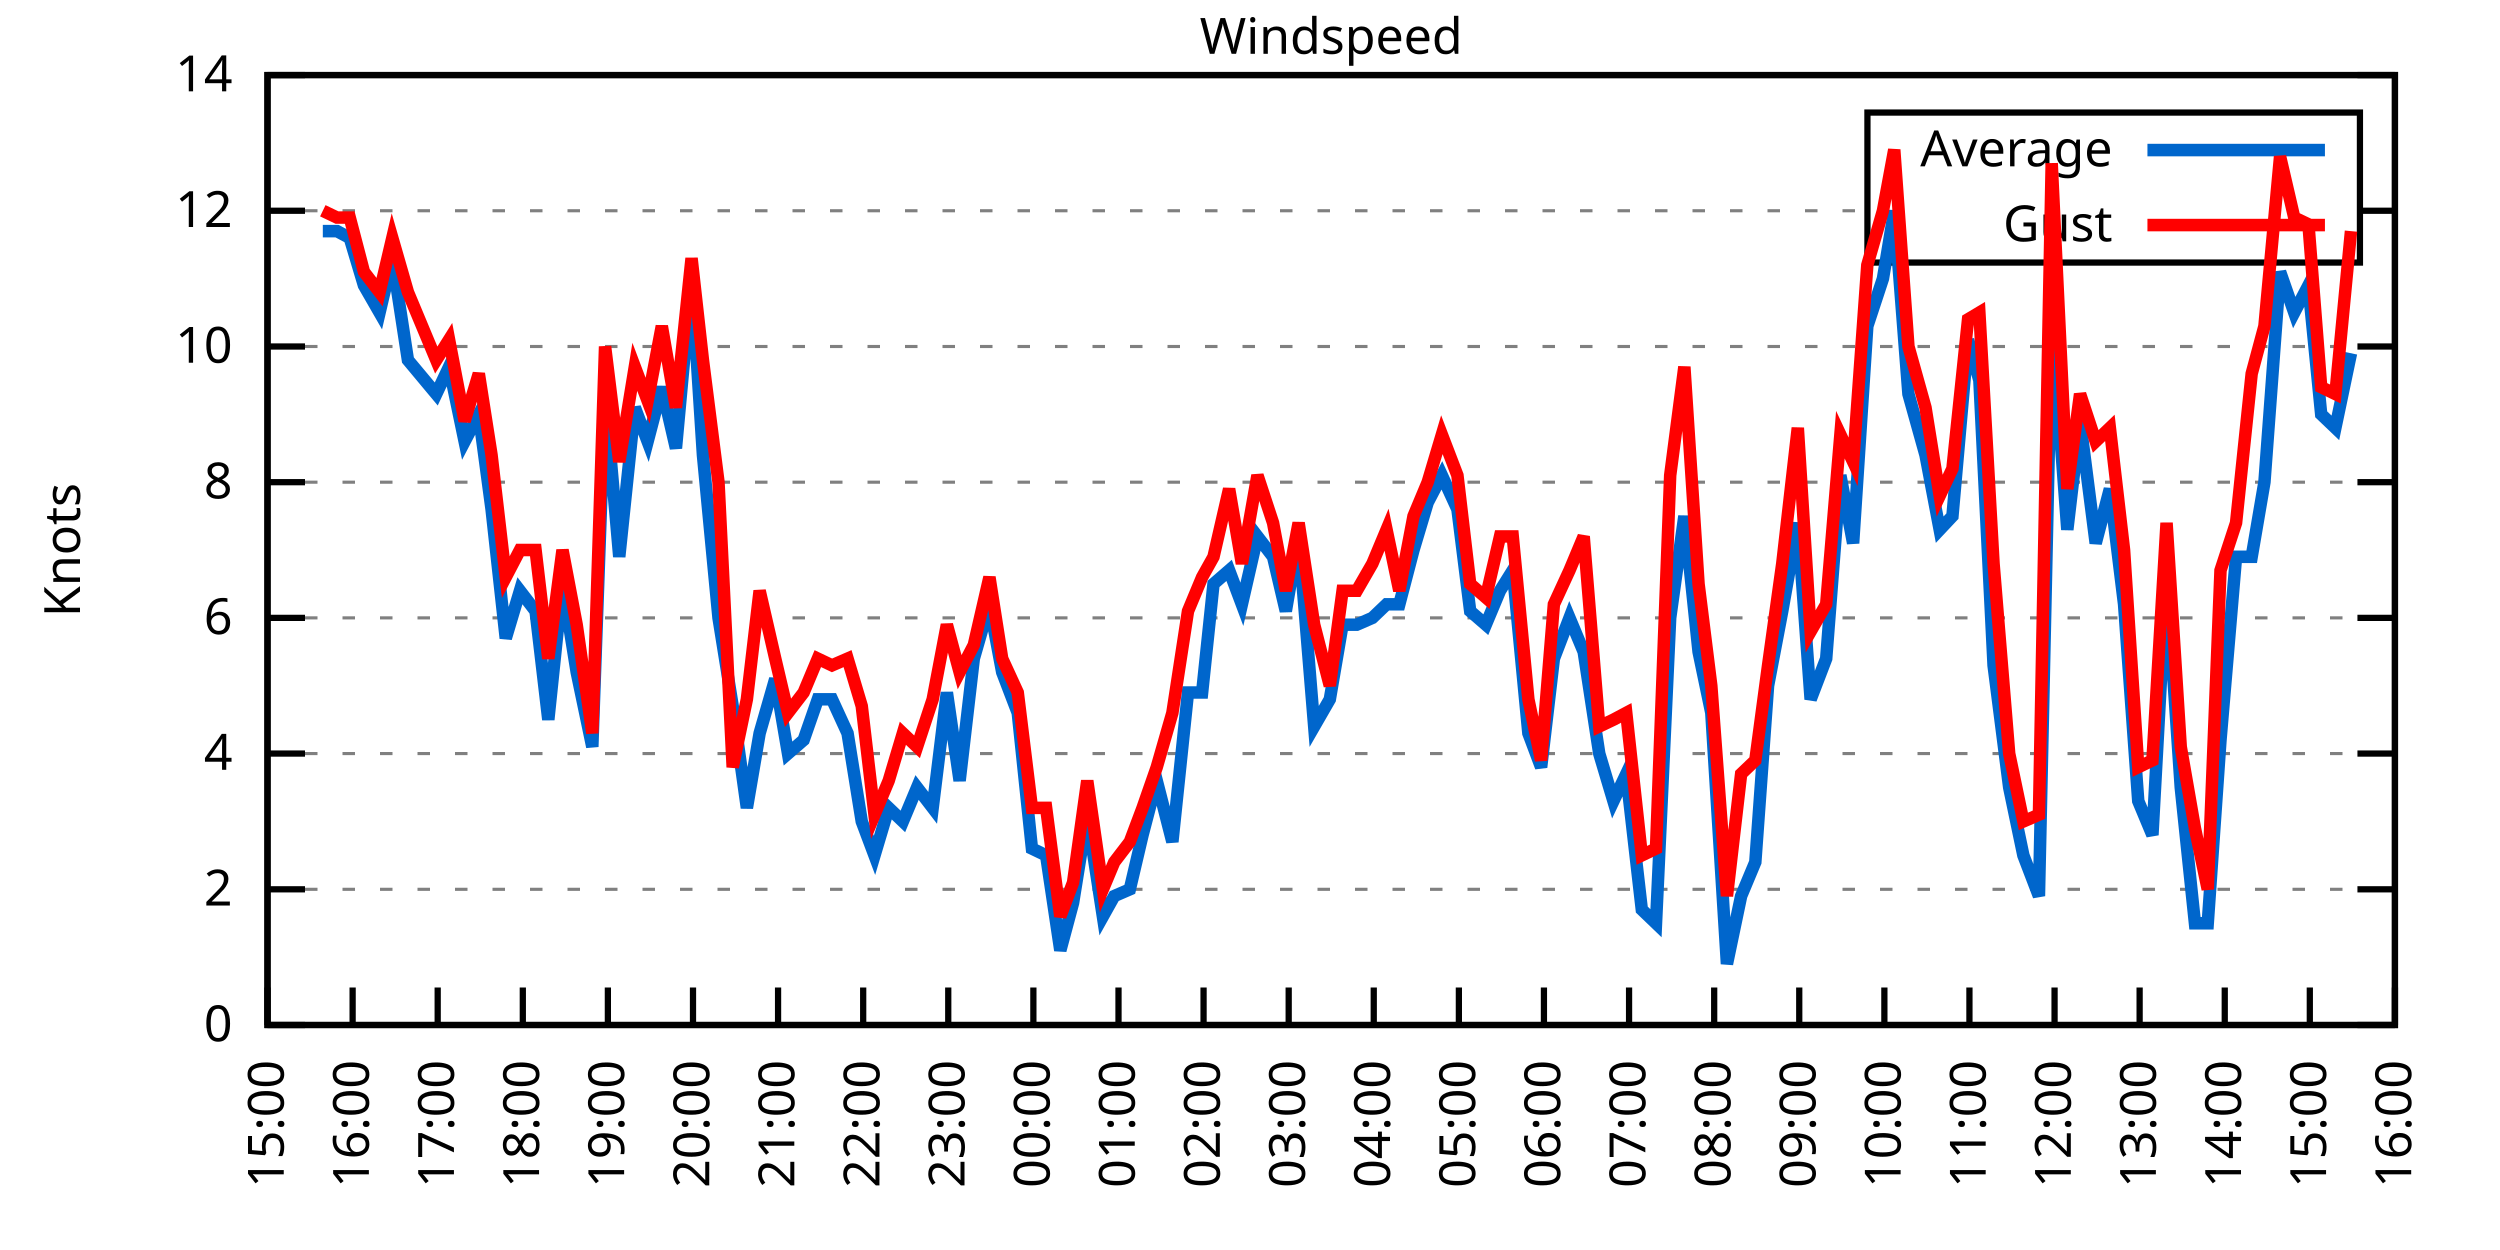
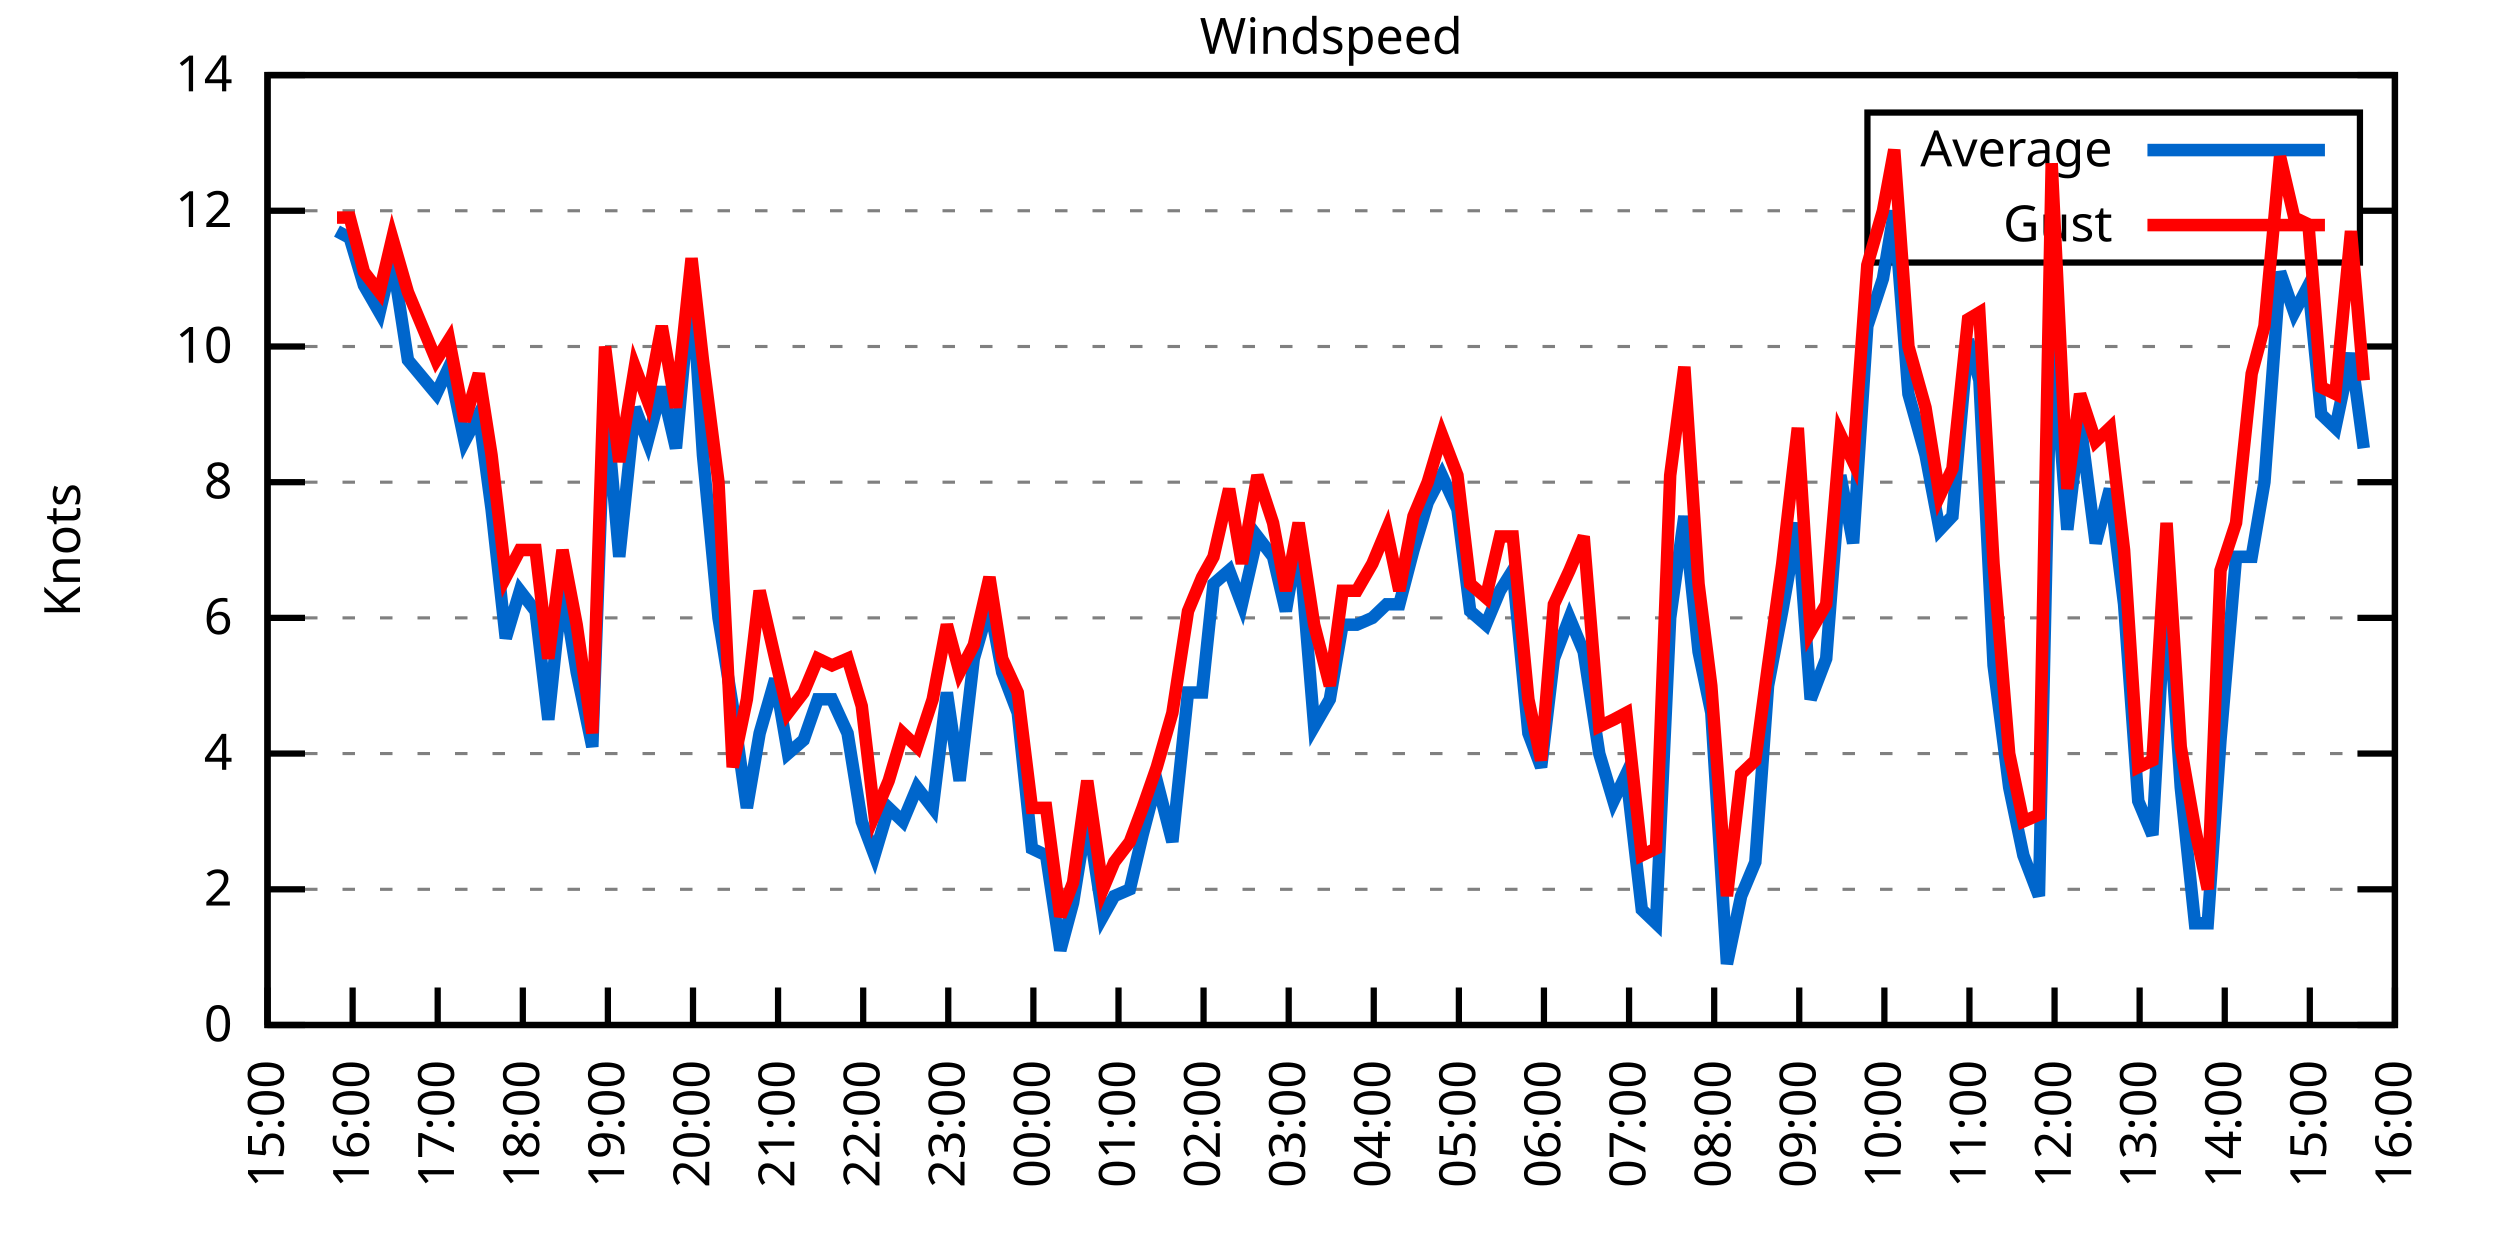
<svg xmlns="http://www.w3.org/2000/svg" xmlns:xlink="http://www.w3.org/1999/xlink" width="400" height="200" viewBox="0 0 400 200">
  <g id="gnuplot_canvas">
    <rect x="0" y="0" width="400" height="200" fill="none" />
    <defs>
      <circle id="gpDot" r="0.5" stroke-width="0.5" stroke="currentColor" />
      <path id="gpPt0" stroke-width="0.333" stroke="currentColor" d="M-1,0 h2 M0,-1 v2" />
      <path id="gpPt1" stroke-width="0.333" stroke="currentColor" d="M-1,-1 L1,1 M1,-1 L-1,1" />
      <path id="gpPt2" stroke-width="0.333" stroke="currentColor" d="M-1,0 L1,0 M0,-1 L0,1 M-1,-1 L1,1 M-1,1 L1,-1" />
      <rect id="gpPt3" stroke-width="0.333" stroke="currentColor" x="-1" y="-1" width="2" height="2" />
      <rect id="gpPt4" stroke-width="0.333" stroke="currentColor" fill="currentColor" x="-1" y="-1" width="2" height="2" />
      <circle id="gpPt5" stroke-width="0.333" stroke="currentColor" cx="0" cy="0" r="1" />
      <use xlink:href="#gpPt5" id="gpPt6" fill="currentColor" stroke="none" />
      <path id="gpPt7" stroke-width="0.333" stroke="currentColor" d="M0,-1.33 L-1.33,0.67 L1.33,0.67 z" />
      <use xlink:href="#gpPt7" id="gpPt8" fill="currentColor" stroke="none" />
      <use xlink:href="#gpPt7" id="gpPt9" stroke="currentColor" transform="rotate(180)" />
      <use xlink:href="#gpPt9" id="gpPt10" fill="currentColor" stroke="none" />
      <use xlink:href="#gpPt3" id="gpPt11" stroke="currentColor" transform="rotate(45)" />
      <use xlink:href="#gpPt11" id="gpPt12" fill="currentColor" stroke="none" />
      <path id="gpPt13" stroke-width="0.333" stroke="currentColor" d="M0,1.330 L1.265,0.411 L0.782,-1.067 L-0.782,-1.076 L-1.265,0.411 z" />
      <use xlink:href="#gpPt13" id="gpPt14" fill="currentColor" stroke="none" />
      <filter id="textbox" filterUnits="objectBoundingBox" x="0" y="0" height="1" width="1">
        <feFlood flood-color="white" flood-opacity="1" result="bgnd" />
        <feComposite in="SourceGraphic" in2="bgnd" operator="atop" />
      </filter>
      <filter id="greybox" filterUnits="objectBoundingBox" x="0" y="0" height="1" width="1">
        <feFlood flood-color="lightgrey" flood-opacity="1" result="grey" />
        <feComposite in="SourceGraphic" in2="grey" operator="atop" />
      </filter>
    </defs>
    <g fill="none" color="white" stroke="currentColor" stroke-width="1.00" stroke-linecap="butt" stroke-linejoin="miter">
</g>
    <g fill="none" color="black" stroke="currentColor" stroke-width="1.00" stroke-linecap="butt" stroke-linejoin="miter">
      <g stroke="none" shape-rendering="crispEdges">
        <polygon fill="rgb(255, 255, 255)" points="42.80,164.00 383.18,164.00 383.18,12.02 42.80,12.02 " />
      </g>
    </g>
    <g fill="none" color="black" stroke="currentColor" stroke-width="1.00" stroke-linecap="butt" stroke-linejoin="miter">
</g>
    <g fill="none" color="black" stroke="black" stroke-width="0.50" stroke-linecap="butt" stroke-linejoin="miter">
</g>
    <g fill="none" color="gray" stroke="currentColor" stroke-width="0.50" stroke-linecap="butt" stroke-linejoin="miter">
      <path stroke="gray" stroke-dasharray="2,4" class="gridline" d="M42.80,164.00 L383.19,164.00  " />
    </g>
    <g fill="none" color="gray" stroke="gray" stroke-width="1.00" stroke-linecap="butt" stroke-linejoin="miter">
</g>
    <g fill="none" color="black" stroke="currentColor" stroke-width="1.00" stroke-linecap="butt" stroke-linejoin="miter">
      <path stroke="black" d="M42.80,164.00 L48.80,164.00 M383.19,164.00 L377.19,164.00  " />
      <g transform="translate(37.20,166.60)" stroke="none" fill="black" font-family="Sans" font-size="8.00" text-anchor="end">
        <text>
          <tspan font-family="Sans"> 0</tspan>
        </text>
      </g>
    </g>
    <g fill="none" color="black" stroke="currentColor" stroke-width="1.00" stroke-linecap="butt" stroke-linejoin="miter">
</g>
    <g fill="none" color="black" stroke="black" stroke-width="0.50" stroke-linecap="butt" stroke-linejoin="miter">
</g>
    <g fill="none" color="gray" stroke="currentColor" stroke-width="0.50" stroke-linecap="butt" stroke-linejoin="miter">
      <path stroke="gray" stroke-dasharray="2,4" class="gridline" d="M42.80,142.29 L383.19,142.29  " />
    </g>
    <g fill="none" color="gray" stroke="gray" stroke-width="1.00" stroke-linecap="butt" stroke-linejoin="miter">
</g>
    <g fill="none" color="black" stroke="currentColor" stroke-width="1.00" stroke-linecap="butt" stroke-linejoin="miter">
      <path stroke="black" d="M42.80,142.29 L48.80,142.29 M383.19,142.29 L377.19,142.29  " />
      <g transform="translate(37.20,144.89)" stroke="none" fill="black" font-family="Sans" font-size="8.00" text-anchor="end">
        <text>
          <tspan font-family="Sans"> 2</tspan>
        </text>
      </g>
    </g>
    <g fill="none" color="black" stroke="currentColor" stroke-width="1.00" stroke-linecap="butt" stroke-linejoin="miter">
</g>
    <g fill="none" color="black" stroke="black" stroke-width="0.50" stroke-linecap="butt" stroke-linejoin="miter">
</g>
    <g fill="none" color="gray" stroke="currentColor" stroke-width="0.50" stroke-linecap="butt" stroke-linejoin="miter">
      <path stroke="gray" stroke-dasharray="2,4" class="gridline" d="M42.80,120.57 L383.19,120.57  " />
    </g>
    <g fill="none" color="gray" stroke="gray" stroke-width="1.00" stroke-linecap="butt" stroke-linejoin="miter">
</g>
    <g fill="none" color="black" stroke="currentColor" stroke-width="1.00" stroke-linecap="butt" stroke-linejoin="miter">
      <path stroke="black" d="M42.80,120.57 L48.80,120.57 M383.19,120.57 L377.19,120.57  " />
      <g transform="translate(37.20,123.17)" stroke="none" fill="black" font-family="Sans" font-size="8.00" text-anchor="end">
        <text>
          <tspan font-family="Sans"> 4</tspan>
        </text>
      </g>
    </g>
    <g fill="none" color="black" stroke="currentColor" stroke-width="1.00" stroke-linecap="butt" stroke-linejoin="miter">
</g>
    <g fill="none" color="black" stroke="black" stroke-width="0.50" stroke-linecap="butt" stroke-linejoin="miter">
</g>
    <g fill="none" color="gray" stroke="currentColor" stroke-width="0.50" stroke-linecap="butt" stroke-linejoin="miter">
      <path stroke="gray" stroke-dasharray="2,4" class="gridline" d="M42.80,98.86 L383.19,98.86  " />
    </g>
    <g fill="none" color="gray" stroke="gray" stroke-width="1.00" stroke-linecap="butt" stroke-linejoin="miter">
</g>
    <g fill="none" color="black" stroke="currentColor" stroke-width="1.00" stroke-linecap="butt" stroke-linejoin="miter">
      <path stroke="black" d="M42.80,98.86 L48.80,98.86 M383.19,98.86 L377.19,98.86  " />
      <g transform="translate(37.20,101.46)" stroke="none" fill="black" font-family="Sans" font-size="8.00" text-anchor="end">
        <text>
          <tspan font-family="Sans"> 6</tspan>
        </text>
      </g>
    </g>
    <g fill="none" color="black" stroke="currentColor" stroke-width="1.00" stroke-linecap="butt" stroke-linejoin="miter">
</g>
    <g fill="none" color="black" stroke="black" stroke-width="0.50" stroke-linecap="butt" stroke-linejoin="miter">
</g>
    <g fill="none" color="gray" stroke="currentColor" stroke-width="0.50" stroke-linecap="butt" stroke-linejoin="miter">
      <path stroke="gray" stroke-dasharray="2,4" class="gridline" d="M42.80,77.15 L383.19,77.15  " />
    </g>
    <g fill="none" color="gray" stroke="gray" stroke-width="1.00" stroke-linecap="butt" stroke-linejoin="miter">
</g>
    <g fill="none" color="black" stroke="currentColor" stroke-width="1.00" stroke-linecap="butt" stroke-linejoin="miter">
      <path stroke="black" d="M42.80,77.15 L48.80,77.15 M383.19,77.15 L377.19,77.15  " />
      <g transform="translate(37.20,79.75)" stroke="none" fill="black" font-family="Sans" font-size="8.00" text-anchor="end">
        <text>
          <tspan font-family="Sans"> 8</tspan>
        </text>
      </g>
    </g>
    <g fill="none" color="black" stroke="currentColor" stroke-width="1.00" stroke-linecap="butt" stroke-linejoin="miter">
</g>
    <g fill="none" color="black" stroke="black" stroke-width="0.50" stroke-linecap="butt" stroke-linejoin="miter">
</g>
    <g fill="none" color="gray" stroke="currentColor" stroke-width="0.50" stroke-linecap="butt" stroke-linejoin="miter">
      <path stroke="gray" stroke-dasharray="2,4" class="gridline" d="M42.80,55.44 L383.19,55.44  " />
    </g>
    <g fill="none" color="gray" stroke="gray" stroke-width="1.00" stroke-linecap="butt" stroke-linejoin="miter">
</g>
    <g fill="none" color="black" stroke="currentColor" stroke-width="1.00" stroke-linecap="butt" stroke-linejoin="miter">
      <path stroke="black" d="M42.80,55.44 L48.80,55.44 M383.19,55.44 L377.19,55.44  " />
      <g transform="translate(37.20,58.04)" stroke="none" fill="black" font-family="Sans" font-size="8.00" text-anchor="end">
        <text>
          <tspan font-family="Sans"> 10</tspan>
        </text>
      </g>
    </g>
    <g fill="none" color="black" stroke="currentColor" stroke-width="1.00" stroke-linecap="butt" stroke-linejoin="miter">
</g>
    <g fill="none" color="black" stroke="black" stroke-width="0.50" stroke-linecap="butt" stroke-linejoin="miter">
</g>
    <g fill="none" color="gray" stroke="currentColor" stroke-width="0.50" stroke-linecap="butt" stroke-linejoin="miter">
      <path stroke="gray" stroke-dasharray="2,4" class="gridline" d="M42.80,33.72 L298.79,33.72 M377.59,33.72 L383.19,33.72  " />
    </g>
    <g fill="none" color="gray" stroke="gray" stroke-width="1.00" stroke-linecap="butt" stroke-linejoin="miter">
</g>
    <g fill="none" color="black" stroke="currentColor" stroke-width="1.00" stroke-linecap="butt" stroke-linejoin="miter">
      <path stroke="black" d="M42.80,33.72 L48.80,33.72 M383.19,33.72 L377.19,33.72  " />
      <g transform="translate(37.20,36.32)" stroke="none" fill="black" font-family="Sans" font-size="8.00" text-anchor="end">
        <text>
          <tspan font-family="Sans"> 12</tspan>
        </text>
      </g>
    </g>
    <g fill="none" color="black" stroke="currentColor" stroke-width="1.00" stroke-linecap="butt" stroke-linejoin="miter">
</g>
    <g fill="none" color="black" stroke="black" stroke-width="0.50" stroke-linecap="butt" stroke-linejoin="miter">
</g>
    <g fill="none" color="gray" stroke="currentColor" stroke-width="0.50" stroke-linecap="butt" stroke-linejoin="miter">
      <path stroke="gray" stroke-dasharray="2,4" class="gridline" d="M42.80,12.01 L383.19,12.01  " />
    </g>
    <g fill="none" color="gray" stroke="gray" stroke-width="1.00" stroke-linecap="butt" stroke-linejoin="miter">
</g>
    <g fill="none" color="black" stroke="currentColor" stroke-width="1.00" stroke-linecap="butt" stroke-linejoin="miter">
      <path stroke="black" d="M42.80,12.01 L48.80,12.01 M383.19,12.01 L377.19,12.01  " />
      <g transform="translate(37.20,14.61)" stroke="none" fill="black" font-family="Sans" font-size="8.00" text-anchor="end">
        <text>
          <tspan font-family="Sans"> 14</tspan>
        </text>
      </g>
    </g>
    <g fill="none" color="black" stroke="currentColor" stroke-width="1.00" stroke-linecap="butt" stroke-linejoin="miter">
      <path stroke="black" d="M42.80,164.00 L42.80,158.00  " />
      <g transform="translate(45.40,169.60) rotate(270.00)" stroke="none" fill="black" font-family="Sans" font-size="8.00" text-anchor="end">
        <text>
          <tspan font-family="Sans">15:00</tspan>
        </text>
      </g>
    </g>
    <g fill="none" color="black" stroke="currentColor" stroke-width="1.00" stroke-linecap="butt" stroke-linejoin="miter">
      <path stroke="black" d="M56.42,164.00 L56.42,158.00  " />
      <g transform="translate(59.02,169.60) rotate(270.00)" stroke="none" fill="black" font-family="Sans" font-size="8.00" text-anchor="end">
        <text>
          <tspan font-family="Sans">16:00</tspan>
        </text>
      </g>
    </g>
    <g fill="none" color="black" stroke="currentColor" stroke-width="1.00" stroke-linecap="butt" stroke-linejoin="miter">
      <path stroke="black" d="M70.03,164.00 L70.03,158.00  " />
      <g transform="translate(72.63,169.60) rotate(270.00)" stroke="none" fill="black" font-family="Sans" font-size="8.00" text-anchor="end">
        <text>
          <tspan font-family="Sans">17:00</tspan>
        </text>
      </g>
    </g>
    <g fill="none" color="black" stroke="currentColor" stroke-width="1.00" stroke-linecap="butt" stroke-linejoin="miter">
      <path stroke="black" d="M83.65,164.00 L83.65,158.00  " />
      <g transform="translate(86.25,169.60) rotate(270.00)" stroke="none" fill="black" font-family="Sans" font-size="8.00" text-anchor="end">
        <text>
          <tspan font-family="Sans">18:00</tspan>
        </text>
      </g>
    </g>
    <g fill="none" color="black" stroke="currentColor" stroke-width="1.00" stroke-linecap="butt" stroke-linejoin="miter">
      <path stroke="black" d="M97.26,164.00 L97.26,158.00  " />
      <g transform="translate(99.86,169.60) rotate(270.00)" stroke="none" fill="black" font-family="Sans" font-size="8.00" text-anchor="end">
        <text>
          <tspan font-family="Sans">19:00</tspan>
        </text>
      </g>
    </g>
    <g fill="none" color="black" stroke="currentColor" stroke-width="1.00" stroke-linecap="butt" stroke-linejoin="miter">
      <path stroke="black" d="M110.88,164.00 L110.88,158.00  " />
      <g transform="translate(113.48,169.60) rotate(270.00)" stroke="none" fill="black" font-family="Sans" font-size="8.00" text-anchor="end">
        <text>
          <tspan font-family="Sans">20:00</tspan>
        </text>
      </g>
    </g>
    <g fill="none" color="black" stroke="currentColor" stroke-width="1.00" stroke-linecap="butt" stroke-linejoin="miter">
      <path stroke="black" d="M124.49,164.00 L124.49,158.00  " />
      <g transform="translate(127.09,169.60) rotate(270.00)" stroke="none" fill="black" font-family="Sans" font-size="8.00" text-anchor="end">
        <text>
          <tspan font-family="Sans">21:00</tspan>
        </text>
      </g>
    </g>
    <g fill="none" color="black" stroke="currentColor" stroke-width="1.00" stroke-linecap="butt" stroke-linejoin="miter">
      <path stroke="black" d="M138.11,164.00 L138.11,158.00  " />
      <g transform="translate(140.71,169.60) rotate(270.00)" stroke="none" fill="black" font-family="Sans" font-size="8.00" text-anchor="end">
        <text>
          <tspan font-family="Sans">22:00</tspan>
        </text>
      </g>
    </g>
    <g fill="none" color="black" stroke="currentColor" stroke-width="1.00" stroke-linecap="butt" stroke-linejoin="miter">
      <path stroke="black" d="M151.72,164.00 L151.72,158.00  " />
      <g transform="translate(154.32,169.60) rotate(270.00)" stroke="none" fill="black" font-family="Sans" font-size="8.00" text-anchor="end">
        <text>
          <tspan font-family="Sans">23:00</tspan>
        </text>
      </g>
    </g>
    <g fill="none" color="black" stroke="currentColor" stroke-width="1.00" stroke-linecap="butt" stroke-linejoin="miter">
      <path stroke="black" d="M165.34,164.00 L165.34,158.00  " />
      <g transform="translate(167.94,169.60) rotate(270.00)" stroke="none" fill="black" font-family="Sans" font-size="8.00" text-anchor="end">
        <text>
          <tspan font-family="Sans">00:00</tspan>
        </text>
      </g>
    </g>
    <g fill="none" color="black" stroke="currentColor" stroke-width="1.00" stroke-linecap="butt" stroke-linejoin="miter">
      <path stroke="black" d="M178.96,164.00 L178.96,158.00  " />
      <g transform="translate(181.56,169.60) rotate(270.00)" stroke="none" fill="black" font-family="Sans" font-size="8.00" text-anchor="end">
        <text>
          <tspan font-family="Sans">01:00</tspan>
        </text>
      </g>
    </g>
    <g fill="none" color="black" stroke="currentColor" stroke-width="1.00" stroke-linecap="butt" stroke-linejoin="miter">
      <path stroke="black" d="M192.57,164.00 L192.57,158.00  " />
      <g transform="translate(195.17,169.60) rotate(270.00)" stroke="none" fill="black" font-family="Sans" font-size="8.00" text-anchor="end">
        <text>
          <tspan font-family="Sans">02:00</tspan>
        </text>
      </g>
    </g>
    <g fill="none" color="black" stroke="currentColor" stroke-width="1.00" stroke-linecap="butt" stroke-linejoin="miter">
      <path stroke="black" d="M206.19,164.00 L206.19,158.00  " />
      <g transform="translate(208.79,169.60) rotate(270.00)" stroke="none" fill="black" font-family="Sans" font-size="8.00" text-anchor="end">
        <text>
          <tspan font-family="Sans">03:00</tspan>
        </text>
      </g>
    </g>
    <g fill="none" color="black" stroke="currentColor" stroke-width="1.00" stroke-linecap="butt" stroke-linejoin="miter">
      <path stroke="black" d="M219.80,164.00 L219.80,158.00  " />
      <g transform="translate(222.40,169.60) rotate(270.00)" stroke="none" fill="black" font-family="Sans" font-size="8.00" text-anchor="end">
        <text>
          <tspan font-family="Sans">04:00</tspan>
        </text>
      </g>
    </g>
    <g fill="none" color="black" stroke="currentColor" stroke-width="1.00" stroke-linecap="butt" stroke-linejoin="miter">
      <path stroke="black" d="M233.42,164.00 L233.42,158.00  " />
      <g transform="translate(236.02,169.60) rotate(270.00)" stroke="none" fill="black" font-family="Sans" font-size="8.00" text-anchor="end">
        <text>
          <tspan font-family="Sans">05:00</tspan>
        </text>
      </g>
    </g>
    <g fill="none" color="black" stroke="currentColor" stroke-width="1.00" stroke-linecap="butt" stroke-linejoin="miter">
      <path stroke="black" d="M247.03,164.00 L247.03,158.00  " />
      <g transform="translate(249.63,169.60) rotate(270.00)" stroke="none" fill="black" font-family="Sans" font-size="8.00" text-anchor="end">
        <text>
          <tspan font-family="Sans">06:00</tspan>
        </text>
      </g>
    </g>
    <g fill="none" color="black" stroke="currentColor" stroke-width="1.00" stroke-linecap="butt" stroke-linejoin="miter">
      <path stroke="black" d="M260.65,164.00 L260.65,158.00  " />
      <g transform="translate(263.25,169.60) rotate(270.00)" stroke="none" fill="black" font-family="Sans" font-size="8.00" text-anchor="end">
        <text>
          <tspan font-family="Sans">07:00</tspan>
        </text>
      </g>
    </g>
    <g fill="none" color="black" stroke="currentColor" stroke-width="1.00" stroke-linecap="butt" stroke-linejoin="miter">
      <path stroke="black" d="M274.27,164.00 L274.27,158.00  " />
      <g transform="translate(276.87,169.60) rotate(270.00)" stroke="none" fill="black" font-family="Sans" font-size="8.00" text-anchor="end">
        <text>
          <tspan font-family="Sans">08:00</tspan>
        </text>
      </g>
    </g>
    <g fill="none" color="black" stroke="currentColor" stroke-width="1.00" stroke-linecap="butt" stroke-linejoin="miter">
      <path stroke="black" d="M287.88,164.00 L287.88,158.00  " />
      <g transform="translate(290.48,169.60) rotate(270.00)" stroke="none" fill="black" font-family="Sans" font-size="8.00" text-anchor="end">
        <text>
          <tspan font-family="Sans">09:00</tspan>
        </text>
      </g>
    </g>
    <g fill="none" color="black" stroke="currentColor" stroke-width="1.00" stroke-linecap="butt" stroke-linejoin="miter">
      <path stroke="black" d="M301.50,164.00 L301.50,158.00  " />
      <g transform="translate(304.10,169.60) rotate(270.00)" stroke="none" fill="black" font-family="Sans" font-size="8.00" text-anchor="end">
        <text>
          <tspan font-family="Sans">10:00</tspan>
        </text>
      </g>
    </g>
    <g fill="none" color="black" stroke="currentColor" stroke-width="1.00" stroke-linecap="butt" stroke-linejoin="miter">
      <path stroke="black" d="M315.11,164.00 L315.11,158.00  " />
      <g transform="translate(317.71,169.60) rotate(270.00)" stroke="none" fill="black" font-family="Sans" font-size="8.00" text-anchor="end">
        <text>
          <tspan font-family="Sans">11:00</tspan>
        </text>
      </g>
    </g>
    <g fill="none" color="black" stroke="currentColor" stroke-width="1.00" stroke-linecap="butt" stroke-linejoin="miter">
      <path stroke="black" d="M328.73,164.00 L328.73,158.00  " />
      <g transform="translate(331.33,169.60) rotate(270.00)" stroke="none" fill="black" font-family="Sans" font-size="8.00" text-anchor="end">
        <text>
          <tspan font-family="Sans">12:00</tspan>
        </text>
      </g>
    </g>
    <g fill="none" color="black" stroke="currentColor" stroke-width="1.00" stroke-linecap="butt" stroke-linejoin="miter">
      <path stroke="black" d="M342.34,164.00 L342.34,158.00  " />
      <g transform="translate(344.94,169.60) rotate(270.00)" stroke="none" fill="black" font-family="Sans" font-size="8.00" text-anchor="end">
        <text>
          <tspan font-family="Sans">13:00</tspan>
        </text>
      </g>
    </g>
    <g fill="none" color="black" stroke="currentColor" stroke-width="1.00" stroke-linecap="butt" stroke-linejoin="miter">
      <path stroke="black" d="M355.96,164.00 L355.96,158.00  " />
      <g transform="translate(358.56,169.60) rotate(270.00)" stroke="none" fill="black" font-family="Sans" font-size="8.00" text-anchor="end">
        <text>
          <tspan font-family="Sans">14:00</tspan>
        </text>
      </g>
    </g>
    <g fill="none" color="black" stroke="currentColor" stroke-width="1.00" stroke-linecap="butt" stroke-linejoin="miter">
      <path stroke="black" d="M369.57,164.00 L369.57,158.00  " />
      <g transform="translate(372.17,169.60) rotate(270.00)" stroke="none" fill="black" font-family="Sans" font-size="8.00" text-anchor="end">
        <text>
          <tspan font-family="Sans">15:00</tspan>
        </text>
      </g>
    </g>
    <g fill="none" color="black" stroke="currentColor" stroke-width="1.00" stroke-linecap="butt" stroke-linejoin="miter">
      <path stroke="black" d="M383.19,164.00 L383.19,158.00  " />
      <g transform="translate(385.79,169.60) rotate(270.00)" stroke="none" fill="black" font-family="Sans" font-size="8.00" text-anchor="end">
        <text>
          <tspan font-family="Sans">16:00</tspan>
        </text>
      </g>
    </g>
    <g fill="none" color="black" stroke="currentColor" stroke-width="1.00" stroke-linecap="butt" stroke-linejoin="miter">
</g>
    <g fill="none" color="black" stroke="currentColor" stroke-width="1.00" stroke-linecap="butt" stroke-linejoin="miter">
      <path stroke="black" d="M42.80,12.01 L42.80,164.00 L383.19,164.00 L383.19,12.01 L42.80,12.01 Z  " />
    </g>
    <g fill="none" color="black" stroke="currentColor" stroke-width="1.00" stroke-linecap="butt" stroke-linejoin="miter">
</g>
    <g fill="none" color="black" stroke="currentColor" stroke-width="1.00" stroke-linecap="butt" stroke-linejoin="miter">
      <path stroke="black" d="M298.79,42.01 L298.79,18.01 L377.59,18.01 L377.59,42.01 L298.79,42.01 Z  " />
    </g>
    <g id="Windspeed_plot_1">
      <g fill="none" color="white" stroke="black" stroke-width="2.00" stroke-linecap="butt" stroke-linejoin="miter">
</g>
      <g fill="none" color="black" stroke="currentColor" stroke-width="2.00" stroke-linecap="butt" stroke-linejoin="miter">
        <g transform="translate(337.99,26.61)" stroke="none" fill="black" font-family="Sans" font-size="8.00" text-anchor="end">
          <text>
            <tspan font-family="Sans">Average</tspan>
          </text>
        </g>
      </g>
      <g fill="none" color="black" stroke="currentColor" stroke-width="2.00" stroke-linecap="butt" stroke-linejoin="miter">
-         <path stroke="rgb(  0, 102, 204)" d="M343.59,24.01 L371.99,24.01 M51.65,36.98 L53.92,36.98 L55.96,38.07 L58.23,45.66 L60.73,50.01 L62.77,41.32   L65.27,57.61 L69.80,63.04 L71.85,58.69 L74.34,70.63 L76.61,66.29 L78.65,81.49 L80.92,102.12 L83.19,94.52   L85.69,97.78 L87.73,115.15 L90.00,93.43 L92.27,107.55 L94.77,119.49 L96.81,63.04 L99.08,89.09 L101.57,65.21   L103.62,70.63 L105.89,61.95 L108.15,71.72 L110.65,44.58 L112.47,72.81 L114.96,98.86 L117.23,112.97 L119.50,129.26   L121.54,117.32 L124.04,108.63 L126.08,120.57 L128.58,118.40 L130.85,111.89 L133.12,111.89 L135.61,117.32 L137.88,131.43   L139.92,136.86 L142.19,129.26 L144.46,131.43 L146.73,126.00 L149.23,129.26 L151.50,110.80 L153.54,124.92 L155.81,105.38   L158.31,96.69 L160.35,107.55 L162.84,114.06 L165.11,135.77 L167.38,136.86 L169.65,152.06 L171.69,144.46 L173.96,130.35   L176.46,146.63 L178.28,143.37 L180.77,142.29 L182.81,133.60 L185.08,124.92 L187.58,134.69 L190.08,110.80 L192.34,110.80   L194.16,93.43 L196.66,91.26 L198.70,96.69 L201.19,85.83 L203.69,89.09 L205.73,97.78 L207.78,85.83 L210.27,116.23   L212.77,111.89 L214.81,99.95 L217.08,99.95 L219.58,98.86 L221.85,96.69 L223.89,96.69 L226.16,88.00 L228.43,80.41   L230.70,76.06 L233.19,81.49 L235.23,97.78 L237.73,99.95 L240.00,94.52 L242.04,91.26 L244.54,117.32 L246.58,122.75   L248.62,105.38 L251.12,98.86 L253.39,104.29 L255.88,120.57 L258.15,128.17 L260.20,123.83 L262.69,145.54 L264.96,147.72   L267.23,98.86 L269.50,82.58 L271.77,104.29 L273.81,114.06 L276.31,154.23 L278.58,143.37 L280.85,137.94 L282.89,109.72   L285.16,97.78 L287.65,83.66 L289.70,111.89 L292.19,105.38 L294.46,76.06 L296.50,86.92 L298.77,52.18 L301.27,44.58   L303.08,33.72 L305.35,63.04 L308.08,72.81 L310.35,84.75 L312.39,82.58 L314.89,54.35 L316.70,60.86 L318.97,106.46   L321.47,126.00 L323.74,136.86 L326.23,143.37 L328.27,51.09 L330.77,84.75 L332.81,67.38 L335.31,86.92 L337.58,78.23   L339.85,96.69 L342.12,128.17 L344.39,133.60 L346.65,92.35 L348.92,126.00 L351.19,147.72 L353.24,147.72 L355.28,118.40   L357.77,89.09 L360.27,89.09 L362.31,77.15 L364.81,43.49 L367.08,50.01 L369.35,45.66 L371.39,66.29 L373.66,68.46   L376.16,56.52  " />
+         <path stroke="rgb(  0, 102, 204)" d="M343.59,24.01 L371.99,24.01 M53.92,36.98 L55.96,38.07 L58.23,45.66 L60.73,50.01 L62.77,41.32 L65.27,57.61   L69.80,63.04 L71.85,58.69 L74.34,70.63 L76.61,66.29 L78.65,81.49 L80.92,102.12 L83.19,94.52 L85.69,97.78   L87.73,115.15 L90.00,93.43 L92.27,107.55 L94.77,119.49 L96.81,63.04 L99.08,89.09 L101.57,65.21 L103.62,70.63   L105.89,61.95 L108.15,71.72 L110.65,44.58 L112.47,72.81 L114.96,98.86 L117.23,112.97 L119.50,129.26 L121.54,117.32   L124.04,108.63 L126.08,120.57 L128.58,118.40 L130.85,111.89 L133.12,111.89 L135.61,117.32 L137.88,131.43 L139.92,136.86   L142.19,129.26 L144.46,131.43 L146.73,126.00 L149.23,129.26 L151.50,110.80 L153.54,124.92 L155.81,105.38 L158.31,96.69   L160.35,107.55 L162.84,114.06 L165.11,135.77 L167.38,136.86 L169.65,152.06 L171.69,144.46 L173.96,130.35 L176.46,146.63   L178.28,143.37 L180.77,142.29 L182.81,133.60 L185.08,124.92 L187.58,134.69 L190.08,110.80 L192.34,110.80 L194.16,93.43   L196.66,91.26 L198.70,96.69 L201.19,85.83 L203.69,89.09 L205.73,97.78 L207.78,85.83 L210.27,116.23 L212.77,111.89   L214.81,99.95 L217.08,99.95 L219.58,98.86 L221.85,96.69 L223.89,96.69 L226.16,88.00 L228.43,80.41 L230.70,76.06   L233.19,81.49 L235.23,97.78 L237.73,99.95 L240.00,94.52 L242.04,91.26 L244.54,117.32 L246.58,122.75 L248.62,105.38   L251.12,98.86 L253.39,104.29 L255.88,120.57 L258.15,128.17 L260.20,123.83 L262.69,145.54 L264.96,147.72 L267.23,98.86   L269.50,82.58 L271.77,104.29 L273.81,114.06 L276.31,154.23 L278.58,143.37 L280.85,137.94 L282.89,109.72 L285.16,97.78   L287.65,83.66 L289.70,111.89 L292.19,105.38 L294.46,76.06 L296.50,86.92 L298.77,52.18 L301.27,44.58 L303.08,33.72   L305.35,63.04 L308.08,72.81 L310.35,84.75 L312.39,82.58 L314.89,54.35 L316.70,60.86 L318.97,106.46 L321.47,126.00   L323.74,136.86 L326.23,143.37 L328.27,51.09 L330.77,84.75 L332.81,67.38 L335.31,86.92 L337.58,78.23 L339.85,96.69   L342.12,128.17 L344.39,133.60 L346.65,92.35 L348.92,126.00 L351.19,147.72 L353.24,147.72 L355.28,118.40 L357.77,89.09   L360.27,89.09 L362.31,77.15 L364.81,43.49 L367.08,50.01 L369.35,45.66 L371.39,66.29 L373.66,68.46 L376.16,56.52   L378.20,71.72  " />
      </g>
    </g>
    <g id="Windspeed_plot_2">
      <g fill="none" color="black" stroke="currentColor" stroke-width="2.00" stroke-linecap="butt" stroke-linejoin="miter">
        <g transform="translate(337.99,38.61)" stroke="none" fill="black" font-family="Sans" font-size="8.00" text-anchor="end">
          <text>
            <tspan font-family="Sans">Gust</tspan>
          </text>
        </g>
      </g>
      <g fill="none" color="black" stroke="currentColor" stroke-width="2.00" stroke-linecap="butt" stroke-linejoin="miter">
-         <path stroke="rgb(255,   0,   0)" d="M343.59,36.01 L371.99,36.01 M51.65,33.72 L53.92,34.81 L55.96,34.81 L58.23,43.49 L60.73,46.75 L62.77,38.07   L65.27,46.75 L69.80,57.61 L71.85,54.35 L74.34,67.38 L76.61,59.78 L78.65,72.81 L80.92,92.35 L83.19,88.00   L85.69,88.00 L87.73,105.38 L90.00,88.00 L92.27,99.95 L94.77,117.32 L96.81,55.44 L99.08,73.89 L101.57,58.69   L103.62,64.12 L105.89,52.18 L108.15,65.21 L110.65,41.32 L112.47,57.61 L114.96,77.15 L117.23,122.75 L119.50,111.89   L121.54,94.52 L124.04,105.38 L126.08,114.06 L128.58,110.80 L130.85,105.38 L133.12,106.46 L135.61,105.38 L137.88,112.97   L139.92,130.35 L142.19,124.92 L144.46,117.32 L146.73,119.49 L149.23,111.89 L151.50,99.95 L153.54,107.55 L155.81,103.20   L158.31,92.35 L160.35,105.38 L162.84,110.80 L165.11,129.26 L167.38,129.26 L169.65,146.63 L171.69,141.20 L173.96,124.92   L176.46,142.29 L178.28,137.94 L180.77,134.69 L182.81,129.26 L185.08,122.75 L187.58,114.06 L190.08,97.78 L192.34,92.35   L194.16,89.09 L196.66,78.23 L198.70,90.18 L201.19,76.06 L203.69,83.66 L205.73,94.52 L207.78,83.66 L210.27,99.95   L212.77,109.72 L214.81,94.52 L217.08,94.52 L219.58,90.18 L221.85,84.75 L223.89,94.52 L226.16,82.58 L228.43,77.15   L230.70,69.55 L233.19,76.06 L235.23,93.43 L237.73,95.60 L240.00,85.83 L242.04,85.83 L244.54,111.89 L246.58,121.66   L248.62,96.69 L251.12,91.26 L253.39,85.83 L255.88,116.23 L258.15,115.15 L260.20,114.06 L262.69,136.86 L264.96,135.77   L267.23,76.06 L269.50,58.69 L271.77,93.43 L273.81,109.72 L276.31,143.37 L278.58,123.83 L280.85,121.66 L282.89,106.46   L285.16,90.18 L287.65,68.46 L289.70,101.03 L292.19,96.69 L294.46,69.55 L296.50,73.89 L298.77,42.41 L301.27,33.72   L303.08,23.95 L305.35,55.44 L308.08,65.21 L310.35,79.32 L312.39,74.98 L314.89,51.09 L316.70,50.01 L318.97,90.18   L321.47,120.57 L323.74,131.43 L326.23,130.35 L328.27,26.12 L330.77,78.23 L332.81,63.04 L335.31,70.63 L337.58,68.46   L339.85,88.00 L342.12,122.75 L344.39,121.66 L346.65,83.66 L348.92,119.49 L351.19,132.52 L353.24,142.29 L355.28,91.26   L357.77,83.66 L360.27,59.78 L362.31,52.18 L364.81,25.04 L367.08,34.81 L369.35,35.89 L371.39,61.95 L373.66,63.04   L376.16,36.98  " />
+         <path stroke="rgb(255,   0,   0)" d="M343.59,36.01 L371.99,36.01 M53.92,34.81 L55.96,34.81 L58.23,43.49 L60.73,46.75 L62.77,38.07 L65.27,46.75   L69.80,57.61 L71.85,54.35 L74.34,67.38 L76.61,59.78 L78.65,72.81 L80.92,92.35 L83.19,88.00 L85.69,88.00   L87.73,105.38 L90.00,88.00 L92.27,99.95 L94.77,117.32 L96.81,55.44 L99.08,73.89 L101.57,58.69 L103.62,64.12   L105.89,52.18 L108.15,65.21 L110.65,41.32 L112.47,57.61 L114.96,77.15 L117.23,122.75 L119.50,111.89 L121.54,94.52   L124.04,105.38 L126.08,114.06 L128.58,110.80 L130.85,105.38 L133.12,106.46 L135.61,105.38 L137.88,112.97 L139.92,130.35   L142.19,124.92 L144.46,117.32 L146.73,119.49 L149.23,111.89 L151.50,99.95 L153.54,107.55 L155.81,103.20 L158.31,92.35   L160.35,105.38 L162.84,110.80 L165.11,129.26 L167.38,129.26 L169.65,146.63 L171.69,141.20 L173.96,124.92 L176.46,142.29   L178.28,137.94 L180.77,134.69 L182.81,129.26 L185.08,122.75 L187.58,114.06 L190.08,97.78 L192.34,92.35 L194.16,89.09   L196.66,78.23 L198.70,90.18 L201.19,76.06 L203.69,83.66 L205.73,94.52 L207.78,83.66 L210.27,99.95 L212.77,109.72   L214.81,94.52 L217.08,94.52 L219.58,90.18 L221.85,84.75 L223.89,94.52 L226.16,82.58 L228.43,77.15 L230.70,69.55   L233.19,76.06 L235.23,93.43 L237.73,95.60 L240.00,85.83 L242.04,85.83 L244.54,111.89 L246.58,121.66 L248.62,96.69   L251.12,91.26 L253.39,85.83 L255.88,116.23 L258.15,115.15 L260.20,114.06 L262.69,136.86 L264.96,135.77 L267.23,76.06   L269.50,58.69 L271.77,93.43 L273.81,109.72 L276.31,143.37 L278.58,123.83 L280.85,121.66 L282.89,106.46 L285.16,90.18   L287.65,68.46 L289.70,101.03 L292.19,96.69 L294.46,69.55 L296.50,73.89 L298.77,42.41 L301.27,33.72 L303.08,23.95   L305.35,55.44 L308.08,65.21 L310.35,79.32 L312.39,74.98 L314.89,51.09 L316.70,50.01 L318.97,90.18 L321.47,120.57   L323.74,131.43 L326.23,130.35 L328.27,26.12 L330.77,78.23 L332.81,63.04 L335.31,70.63 L337.58,68.46 L339.85,88.00   L342.12,122.75 L344.39,121.66 L346.65,83.66 L348.92,119.49 L351.19,132.52 L353.24,142.29 L355.28,91.26 L357.77,83.66   L360.27,59.78 L362.31,52.18 L364.81,25.04 L367.08,34.81 L369.35,35.89 L371.39,61.95 L373.66,63.04 L376.16,36.98   L378.20,60.86  " />
      </g>
    </g>
    <g fill="none" color="black" stroke="currentColor" stroke-width="2.00" stroke-linecap="butt" stroke-linejoin="miter">
</g>
    <g fill="none" color="black" stroke="black" stroke-width="1.00" stroke-linecap="butt" stroke-linejoin="miter">
</g>
    <g fill="none" color="black" stroke="currentColor" stroke-width="1.00" stroke-linecap="butt" stroke-linejoin="miter">
      <path stroke="black" d="M42.80,12.01 L42.80,164.00 L383.19,164.00 L383.19,12.01 L42.80,12.01 Z  " />
      <g transform="translate(12.80,88.01) rotate(270.00)" stroke="none" fill="black" font-family="Sans" font-size="8.00" text-anchor="middle">
        <text>
          <tspan font-family="Sans">Knots</tspan>
        </text>
      </g>
    </g>
    <g fill="none" color="black" stroke="currentColor" stroke-width="1.00" stroke-linecap="butt" stroke-linejoin="miter">
</g>
    <g fill="none" color="black" stroke="currentColor" stroke-width="1.00" stroke-linecap="butt" stroke-linejoin="miter">
      <g transform="translate(212.99,8.61)" stroke="none" fill="black" font-family="Sans" font-size="8.00" text-anchor="middle">
        <text>
          <tspan font-family="Sans">Windspeed</tspan>
        </text>
      </g>
    </g>
    <g fill="none" color="black" stroke="currentColor" stroke-width="1.00" stroke-linecap="butt" stroke-linejoin="miter">
</g>
  </g>
</svg>
